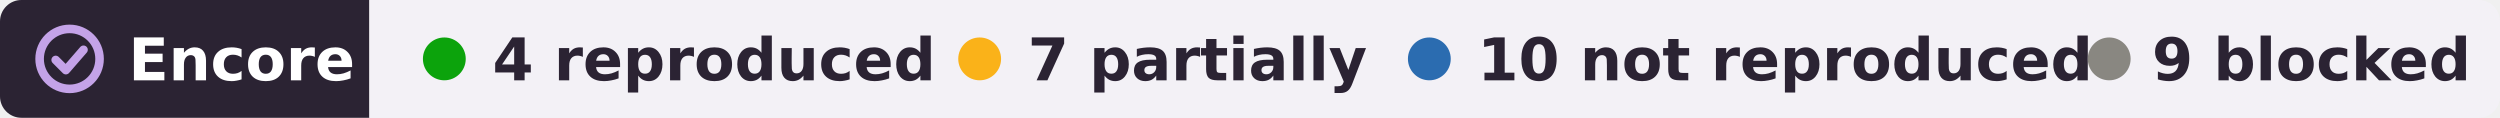
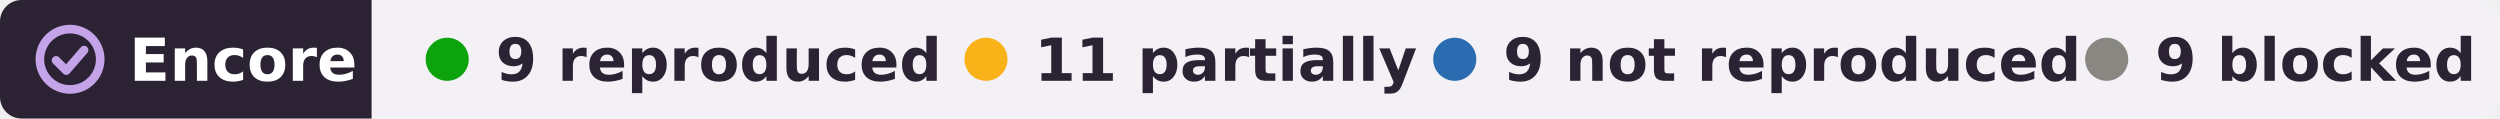
- <svg xmlns="http://www.w3.org/2000/svg" width="467" height="22" viewBox="0 0 467 22" role="img" aria-label="Encore: 4 reproduced, 7 partially reproduced, 10 not reproduced, 9 blocked, of 30 claims tested on DANDI:000218">
+ <svg xmlns="http://www.w3.org/2000/svg" width="464" height="22" viewBox="0 0 464 22" role="img" aria-label="Encore: 9 reproduced, 11 partially reproduced, 9 not reproduced, 9 blocked, of 38 claims tested on DANDI:000218">
  <clipPath id="r">
-     <rect width="467" height="22" rx="4" />
+     <rect width="464" height="22" rx="4" />
  </clipPath>
  <g clip-path="url(#r)">
    <rect width="69" height="22" fill="#2b2333" />
-     <rect x="69" width="398" height="22" fill="#f3f1f6" />
+     <rect x="69" width="395" height="22" fill="#f3f1f6" />
  </g>
  <g fill="none" stroke="#c4a3e8" stroke-width="1.6" stroke-linecap="round" stroke-linejoin="round">
    <circle cx="13" cy="11" r="5.6" />
    <path d="M10.4 11.2l1.9 1.9 3.3-3.8" />
  </g>
  <g font-family="Verdana,DejaVu Sans,Geneva,sans-serif" font-size="11" font-weight="bold">
    <text x="24" y="15" fill="#fff" textLength="39">Encore</text>
    <g fill="#2b2333">
      <circle cx="83" cy="11" r="4" fill="#0ca30c" />
-       <text x="92" y="15" textLength="73">4 reproduced</text>
+       <text x="92" y="15" textLength="73">9 reproduced</text>
      <circle cx="183" cy="11" r="4" fill="#fab219" />
-       <text x="192" y="15" textLength="57">7 partially</text>
-       <circle cx="267" cy="11" r="4" fill="#2b6cb0" />
-       <text x="276" y="15" textLength="99">10 not reproduced</text>
-       <circle cx="394" cy="11" r="4" fill="#898781" />
-       <text x="402" y="15" textLength="54">9 blocked</text>
+       <text x="192" y="15" textLength="60">11 partially</text>
+       <circle cx="270" cy="11" r="4" fill="#2b6cb0" />
+       <text x="279" y="15" textLength="95">9 not reproduced</text>
+       <circle cx="391" cy="11" r="4" fill="#898781" />
+       <text x="400" y="15" textLength="54">9 blocked</text>
    </g>
  </g>
</svg>
